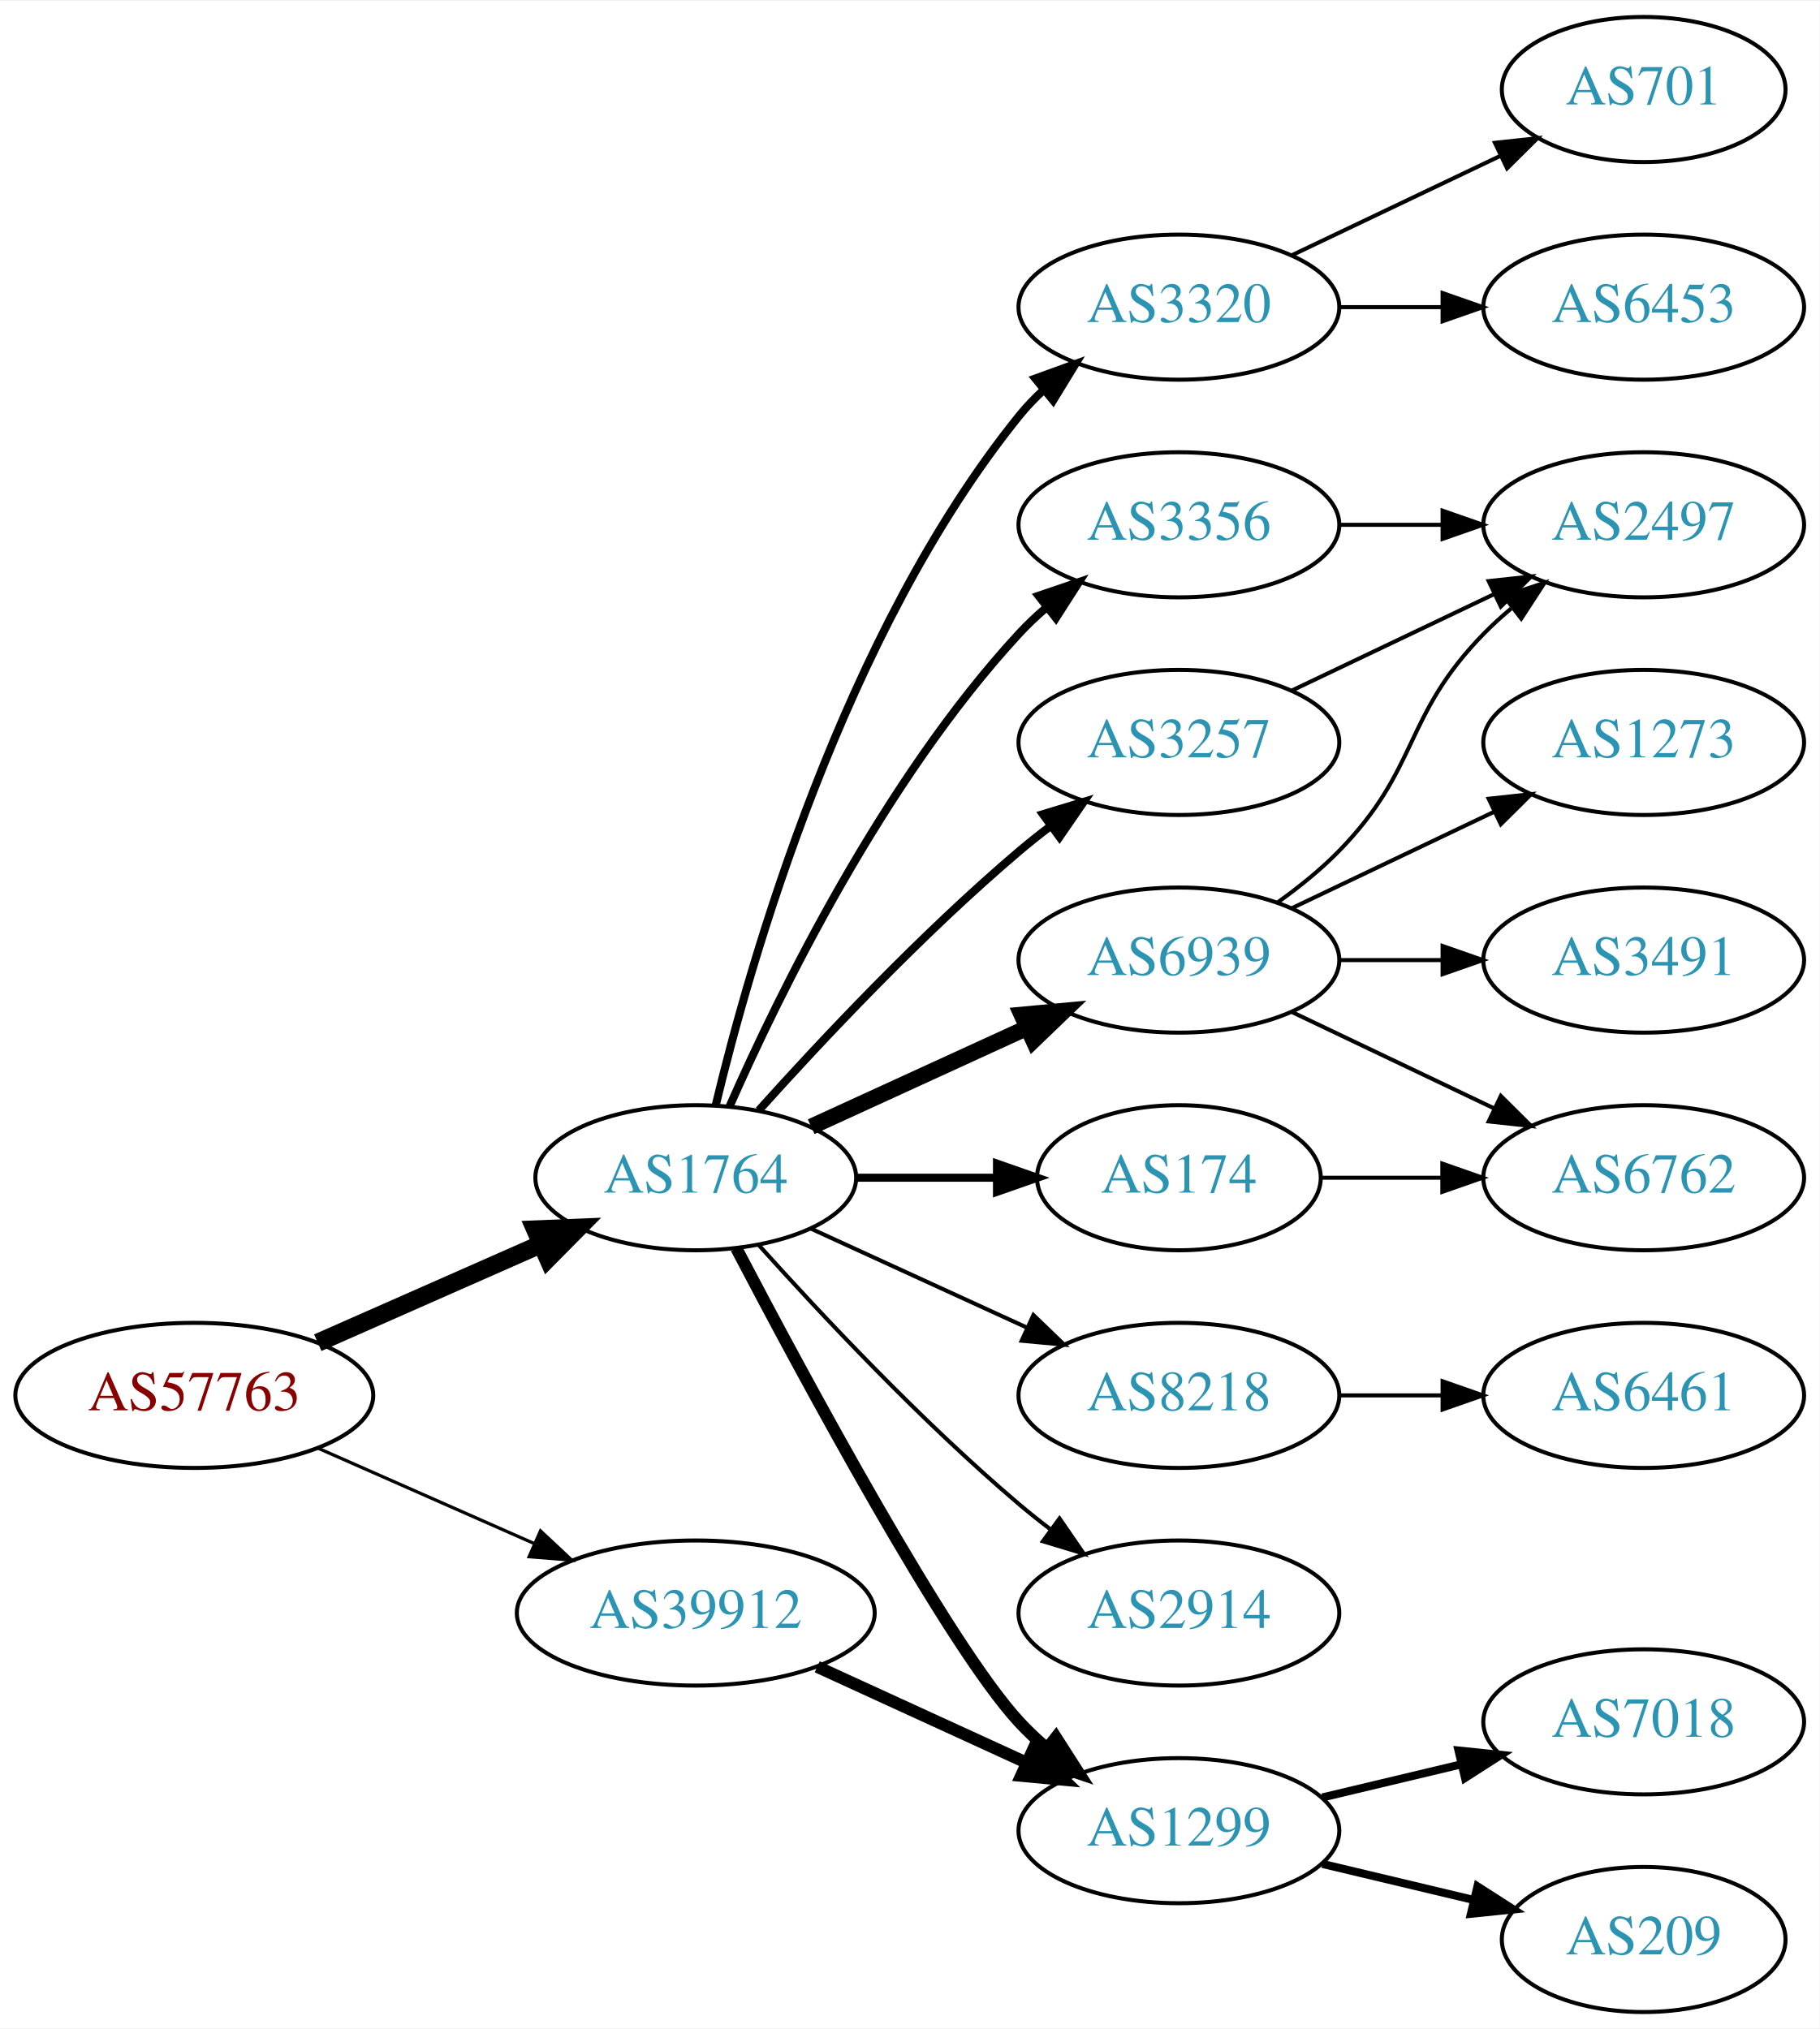
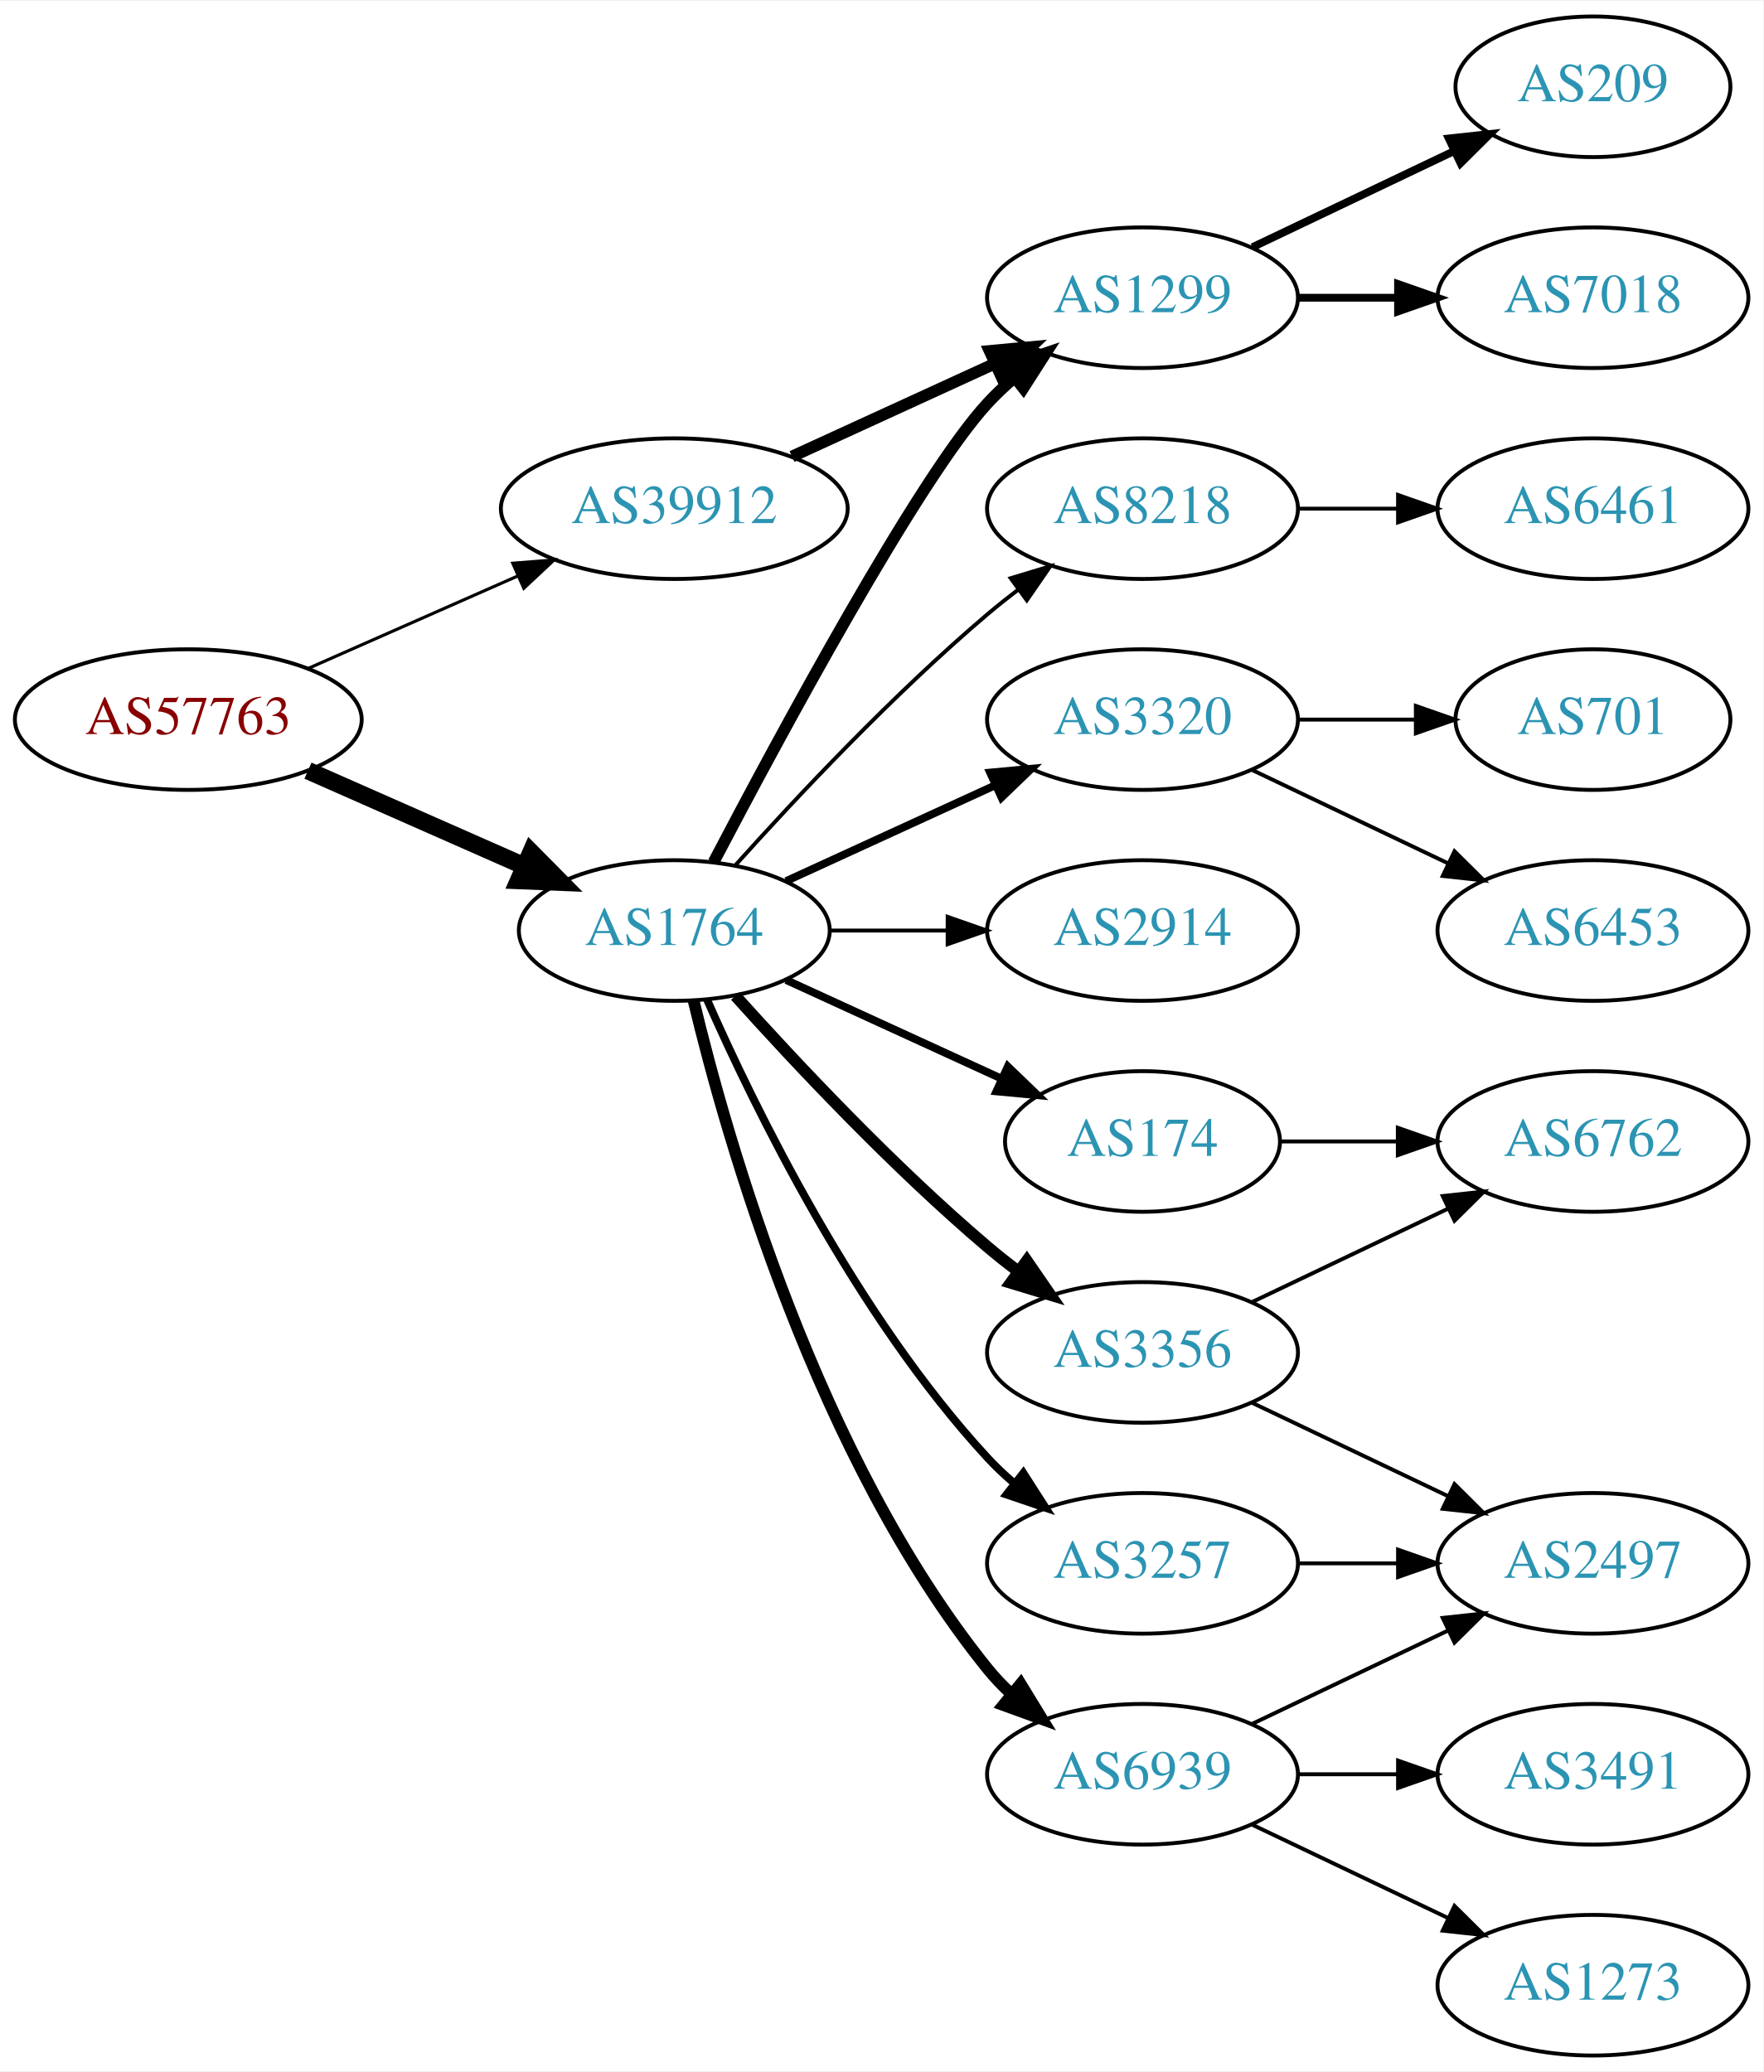
- <svg xmlns="http://www.w3.org/2000/svg" xmlns:xlink="http://www.w3.org/1999/xlink" width="451pt" height="503pt" viewBox="0.00 0.00 451.37 503.00">
-   <g id="graph0" class="graph" transform="scale(1 1) rotate(0) translate(4 499)">
-     <polygon fill="white" stroke="none" points="-4,4 -4,-499 447.37,-499 447.37,4 -4,4" />
+ <svg xmlns="http://www.w3.org/2000/svg" xmlns:xlink="http://www.w3.org/1999/xlink" width="451pt" height="530pt" viewBox="0.00 0.00 451.37 530.00">
+   <g id="graph0" class="graph" transform="scale(1 1) rotate(0) translate(4 526)">
+     <polygon fill="white" stroke="none" points="-4,4 -4,-526 447.37,-526 447.37,4 -4,4" />
    <g id="node1" class="node">
      <g id="a_node1">
        <a xlink:href="/asn/57763" xlink:title="AS57763 ~ SelfNet Internet Ges.m.b.H. [AT]">
-           <ellipse fill="#ffffff" stroke="black" cx="44.196" cy="-153" rx="44.393" ry="18" />
-           <text text-anchor="middle" x="44.196" y="-149.3" font-family="Times,serif" font-size="14.00" fill="#880000">AS57763</text>
+           <ellipse fill="#ffffff" stroke="black" cx="44.196" cy="-342" rx="44.393" ry="18" />
+           <text text-anchor="middle" x="44.196" y="-338.3" font-family="Times,serif" font-size="14.00" fill="#880000">AS57763</text>
        </a>
      </g>
    </g>
    <g id="node2" class="node">
      <g id="a_node2">
        <a xlink:href="/asn/1764" xlink:title="AS1764 ~ NEXTLAYER-AS [AT]">
-           <ellipse fill="#ffffff" stroke="black" cx="168.588" cy="-207" rx="39.794" ry="18" />
-           <text text-anchor="middle" x="168.588" y="-203.3" font-family="Times,serif" font-size="14.00" fill="#2c94b3">AS1764</text>
+           <ellipse fill="#ffffff" stroke="black" cx="168.588" cy="-288" rx="39.794" ry="18" />
+           <text text-anchor="middle" x="168.588" y="-284.3" font-family="Times,serif" font-size="14.00" fill="#2c94b3">AS1764</text>
        </a>
      </g>
    </g>
    <g id="edge1" class="edge">
-       <path fill="none" stroke="black" stroke-width="4.5" d="M74.824,-166.072C91.418,-173.393 112.278,-182.597 130.011,-190.421" />
-       <polygon fill="black" stroke="black" stroke-width="4.5" points="128.756,-194.171 139.495,-194.605 131.935,-186.966 128.756,-194.171" />
+       <path fill="none" stroke="black" stroke-width="4.5" d="M74.824,-328.928C91.418,-321.607 112.278,-312.403 130.011,-304.579" />
+       <polygon fill="black" stroke="black" stroke-width="4.5" points="131.935,-308.034 139.495,-300.395 128.756,-300.829 131.935,-308.034" />
    </g>
    <g id="node3" class="node">
      <g id="a_node3">
        <a xlink:href="/asn/39912" xlink:title="AS39912 ~ oja.at GmbH [AT]">
-           <ellipse fill="#ffffff" stroke="black" cx="168.588" cy="-99" rx="44.393" ry="18" />
-           <text text-anchor="middle" x="168.588" y="-95.3" font-family="Times,serif" font-size="14.00" fill="#2c94b3">AS39912</text>
+           <ellipse fill="#ffffff" stroke="black" cx="168.588" cy="-396" rx="44.393" ry="18" />
+           <text text-anchor="middle" x="168.588" y="-392.3" font-family="Times,serif" font-size="14.00" fill="#2c94b3">AS39912</text>
        </a>
      </g>
    </g>
    <g id="edge2" class="edge">
-       <path fill="none" stroke="black" stroke-width="0.794" d="M74.824,-139.928C90.941,-132.817 111.081,-123.931 128.473,-116.258" />
-       <polygon fill="black" stroke="black" stroke-width="0.794" points="130.073,-119.378 137.809,-112.139 127.247,-112.973 130.073,-119.378" />
+       <path fill="none" stroke="black" stroke-width="0.794" d="M74.824,-355.072C90.941,-362.183 111.081,-371.069 128.473,-378.742" />
+       <polygon fill="black" stroke="black" stroke-width="0.794" points="127.247,-382.027 137.809,-382.861 130.073,-375.622 127.247,-382.027" />
    </g>
    <g id="node4" class="node">
      <g id="a_node4">
-         <a xlink:href="/asn/3356" xlink:title="AS3356 ~ Level 3 Parent, LLC [US]">
-           <ellipse fill="#ffffff" stroke="black" cx="288.431" cy="-369" rx="39.794" ry="18" />
-           <text text-anchor="middle" x="288.431" y="-365.3" font-family="Times,serif" font-size="14.00" fill="#2c94b3">AS3356</text>
+         <a xlink:href="/asn/8218" xlink:title="AS8218 ~ legacy Neotelecoms [FR]">
+           <ellipse fill="#ffffff" stroke="black" cx="288.431" cy="-396" rx="39.794" ry="18" />
+           <text text-anchor="middle" x="288.431" y="-392.3" font-family="Times,serif" font-size="14.00" fill="#2c94b3">AS8218</text>
        </a>
      </g>
    </g>
    <g id="edge3" class="edge">
-       <path fill="none" stroke="black" stroke-width="2" d="M177.004,-224.761C189.072,-252.183 215.044,-305.473 248.784,-342 250.815,-344.198 253.054,-346.319 255.4,-348.34" />
-       <polygon fill="black" stroke="black" stroke-width="2" points="253.612,-351.386 263.644,-354.794 257.927,-345.874 253.612,-351.386" />
+       <path fill="none" stroke="black" d="M184.234,-304.725C199.535,-321.765 224.632,-348.523 248.784,-369 251.281,-371.117 253.942,-373.232 256.653,-375.293" />
+       <polygon fill="black" stroke="black" points="254.69,-378.194 264.83,-381.266 258.819,-372.541 254.69,-378.194" />
    </g>
    <g id="node5" class="node">
      <g id="a_node5">
-         <a xlink:href="/asn/174" xlink:title="AS174 ~ Cogent Communications [US]">
-           <ellipse fill="#ffffff" stroke="black" cx="288.431" cy="-207" rx="35.194" ry="18" />
-           <text text-anchor="middle" x="288.431" y="-203.3" font-family="Times,serif" font-size="14.00" fill="#2c94b3">AS174</text>
+         <a xlink:href="/asn/2914" xlink:title="AS2914 ~ NTT America, Inc. [US]">
+           <ellipse fill="#ffffff" stroke="black" cx="288.431" cy="-288" rx="39.794" ry="18" />
+           <text text-anchor="middle" x="288.431" y="-284.3" font-family="Times,serif" font-size="14.00" fill="#2c94b3">AS2914</text>
        </a>
      </g>
    </g>
    <g id="edge4" class="edge">
-       <path fill="none" stroke="black" stroke-width="2" d="M208.501,-207C219.588,-207 231.747,-207 243.13,-207" />
-       <polygon fill="black" stroke="black" stroke-width="2" points="243.311,-210.5 253.311,-207 243.311,-203.5 243.311,-210.5" />
+       <path fill="none" stroke="black" d="M208.501,-288C218.054,-288 228.404,-288 238.367,-288" />
+       <polygon fill="black" stroke="black" points="238.559,-291.5 248.559,-288 238.559,-284.5 238.559,-291.5" />
    </g>
    <g id="node6" class="node">
      <g id="a_node6">
        <a xlink:href="/asn/1299" xlink:title="AS1299 ~ Telia Carrier [EU]">
-           <ellipse fill="#ffffff" stroke="black" cx="288.431" cy="-45" rx="39.794" ry="18" />
-           <text text-anchor="middle" x="288.431" y="-41.3" font-family="Times,serif" font-size="14.00" fill="#2c94b3">AS1299</text>
+           <ellipse fill="#ffffff" stroke="black" cx="288.431" cy="-450" rx="39.794" ry="18" />
+           <text text-anchor="middle" x="288.431" y="-446.3" font-family="Times,serif" font-size="14.00" fill="#2c94b3">AS1299</text>
        </a>
      </g>
    </g>
    <g id="edge5" class="edge">
-       <path fill="none" stroke="black" stroke-width="3" d="M178.644,-189.499C195.386,-157.518 231.084,-91.162 248.784,-72 250.815,-69.802 253.054,-67.681 255.4,-65.66" />
-       <polygon fill="black" stroke="black" stroke-width="3" points="257.927,-68.126 263.644,-59.206 253.612,-62.614 257.927,-68.126" />
+       <path fill="none" stroke="black" stroke-width="3" d="M178.644,-305.501C195.386,-337.482 231.084,-403.838 248.784,-423 250.815,-425.198 253.054,-427.319 255.4,-429.34" />
+       <polygon fill="black" stroke="black" stroke-width="3" points="253.612,-432.386 263.644,-435.794 257.927,-426.874 253.612,-432.386" />
    </g>
    <g id="node7" class="node">
      <g id="a_node7">
-         <a xlink:href="/asn/8218" xlink:title="AS8218 ~ legacy Neotelecoms [FR]">
-           <ellipse fill="#ffffff" stroke="black" cx="288.431" cy="-153" rx="39.794" ry="18" />
-           <text text-anchor="middle" x="288.431" y="-149.3" font-family="Times,serif" font-size="14.00" fill="#2c94b3">AS8218</text>
+         <a xlink:href="/asn/174" xlink:title="AS174 ~ Cogent Communications [US]">
+           <ellipse fill="#ffffff" stroke="black" cx="288.431" cy="-234" rx="35.194" ry="18" />
+           <text text-anchor="middle" x="288.431" y="-230.3" font-family="Times,serif" font-size="14.00" fill="#2c94b3">AS174</text>
        </a>
      </g>
    </g>
    <g id="edge6" class="edge">
-       <path fill="none" stroke="black" d="M197.217,-194.339C213.174,-187.027 233.445,-177.739 250.727,-169.819" />
-       <polygon fill="black" stroke="black" points="252.342,-172.929 259.975,-165.581 249.426,-166.565 252.342,-172.929" />
+       <path fill="none" stroke="black" stroke-width="2" d="M197.217,-275.339C213.633,-267.817 234.615,-258.202 252.212,-250.139" />
+       <polygon fill="black" stroke="black" stroke-width="2" points="253.956,-253.189 261.589,-245.842 251.04,-246.826 253.956,-253.189" />
    </g>
    <g id="node8" class="node">
      <g id="a_node8">
-         <a xlink:href="/asn/2914" xlink:title="AS2914 ~ NTT America, Inc. [US]">
-           <ellipse fill="#ffffff" stroke="black" cx="288.431" cy="-99" rx="39.794" ry="18" />
-           <text text-anchor="middle" x="288.431" y="-95.3" font-family="Times,serif" font-size="14.00" fill="#2c94b3">AS2914</text>
+         <a xlink:href="/asn/6939" xlink:title="AS6939 ~ Hurricane Electric LLC [US]">
+           <ellipse fill="#ffffff" stroke="black" cx="288.431" cy="-72" rx="39.794" ry="18" />
+           <text text-anchor="middle" x="288.431" y="-68.3" font-family="Times,serif" font-size="14.00" fill="#2c94b3">AS6939</text>
        </a>
      </g>
    </g>
    <g id="edge7" class="edge">
-       <path fill="none" stroke="black" d="M184.234,-190.275C199.535,-173.235 224.632,-146.477 248.784,-126 251.281,-123.883 253.942,-121.768 256.653,-119.707" />
-       <polygon fill="black" stroke="black" points="258.819,-122.459 264.83,-113.734 254.69,-116.806 258.819,-122.459" />
+       <path fill="none" stroke="black" stroke-width="3" d="M173.515,-270.118C182.073,-234.391 205.222,-152.992 248.784,-99 250.615,-96.731 252.685,-94.57 254.892,-92.532" />
+       <polygon fill="black" stroke="black" stroke-width="3" points="257.243,-95.131 262.773,-86.094 252.815,-89.709 257.243,-95.131" />
    </g>
    <g id="node9" class="node">
      <g id="a_node9">
-         <a xlink:href="/asn/6939" xlink:title="AS6939 ~ Hurricane Electric LLC [US]">
-           <ellipse fill="#ffffff" stroke="black" cx="288.431" cy="-261" rx="39.794" ry="18" />
-           <text text-anchor="middle" x="288.431" y="-257.3" font-family="Times,serif" font-size="14.00" fill="#2c94b3">AS6939</text>
+         <a xlink:href="/asn/3257" xlink:title="AS3257 ~ GTT [DE]">
+           <ellipse fill="#ffffff" stroke="black" cx="288.431" cy="-126" rx="39.794" ry="18" />
+           <text text-anchor="middle" x="288.431" y="-122.3" font-family="Times,serif" font-size="14.00" fill="#2c94b3">AS3257</text>
        </a>
      </g>
    </g>
    <g id="edge8" class="edge">
-       <path fill="none" stroke="black" stroke-width="4" d="M197.217,-219.661C213.174,-226.973 233.445,-236.261 250.727,-244.181" />
-       <polygon fill="black" stroke="black" stroke-width="4" points="249.426,-247.435 259.975,-248.419 252.342,-241.071 249.426,-247.435" />
+       <path fill="none" stroke="black" stroke-width="2" d="M177.004,-270.239C189.072,-242.817 215.044,-189.527 248.784,-153 250.815,-150.802 253.054,-148.681 255.4,-146.66" />
+       <polygon fill="black" stroke="black" stroke-width="2" points="257.927,-149.126 263.644,-140.206 253.612,-143.614 257.927,-149.126" />
    </g>
    <g id="node10" class="node">
      <g id="a_node10">
-         <a xlink:href="/asn/3257" xlink:title="AS3257 ~ GTT [DE]">
-           <ellipse fill="#ffffff" stroke="black" cx="288.431" cy="-315" rx="39.794" ry="18" />
-           <text text-anchor="middle" x="288.431" y="-311.3" font-family="Times,serif" font-size="14.00" fill="#2c94b3">AS3257</text>
+         <a xlink:href="/asn/3320" xlink:title="AS3320 ~ DTAG [DE]">
+           <ellipse fill="#ffffff" stroke="black" cx="288.431" cy="-342" rx="39.794" ry="18" />
+           <text text-anchor="middle" x="288.431" y="-338.3" font-family="Times,serif" font-size="14.00" fill="#2c94b3">AS3320</text>
        </a>
      </g>
    </g>
    <g id="edge9" class="edge">
-       <path fill="none" stroke="black" stroke-width="2" d="M184.234,-223.725C199.535,-240.765 224.632,-267.523 248.784,-288 251.281,-290.117 253.942,-292.232 256.653,-294.293" />
-       <polygon fill="black" stroke="black" stroke-width="2" points="254.69,-297.194 264.83,-300.266 258.819,-291.541 254.69,-297.194" />
+       <path fill="none" stroke="black" stroke-width="2" d="M197.217,-300.661C213.174,-307.973 233.445,-317.261 250.727,-325.181" />
+       <polygon fill="black" stroke="black" stroke-width="2" points="249.426,-328.435 259.975,-329.419 252.342,-322.071 249.426,-328.435" />
    </g>
    <g id="node11" class="node">
      <g id="a_node11">
-         <a xlink:href="/asn/3320" xlink:title="AS3320 ~ DTAG [DE]">
-           <ellipse fill="#ffffff" stroke="black" cx="288.431" cy="-423" rx="39.794" ry="18" />
-           <text text-anchor="middle" x="288.431" y="-419.3" font-family="Times,serif" font-size="14.00" fill="#2c94b3">AS3320</text>
+         <a xlink:href="/asn/3356" xlink:title="AS3356 ~ Level 3 Parent, LLC [US]">
+           <ellipse fill="#ffffff" stroke="black" cx="288.431" cy="-180" rx="39.794" ry="18" />
+           <text text-anchor="middle" x="288.431" y="-176.3" font-family="Times,serif" font-size="14.00" fill="#2c94b3">AS3356</text>
        </a>
      </g>
    </g>
    <g id="edge10" class="edge">
-       <path fill="none" stroke="black" stroke-width="2" d="M173.515,-224.882C182.073,-260.609 205.222,-342.008 248.784,-396 250.615,-398.269 252.685,-400.43 254.892,-402.468" />
-       <polygon fill="black" stroke="black" stroke-width="2" points="252.815,-405.291 262.773,-408.906 257.243,-399.869 252.815,-405.291" />
+       <path fill="none" stroke="black" stroke-width="3" d="M184.234,-271.275C199.535,-254.235 224.632,-227.477 248.784,-207 251.281,-204.883 253.942,-202.768 256.653,-200.707" />
+       <polygon fill="black" stroke="black" stroke-width="3" points="258.819,-203.459 264.83,-194.734 254.69,-197.806 258.819,-203.459" />
    </g>
    <g id="edge23" class="edge">
-       <path fill="none" stroke="black" stroke-width="3" d="M198.718,-85.652C214.329,-78.498 233.727,-69.609 250.399,-61.969" />
-       <polygon fill="black" stroke="black" stroke-width="3" points="252.218,-64.986 259.851,-57.638 249.302,-58.622 252.218,-64.986" />
-     </g>
-     <g id="node13" class="node">
-       <g id="a_node13">
-         <a xlink:href="/asn/2497" xlink:title="AS2497 ~ Internet Initiative Japan Inc. [JP]">
-           <ellipse fill="#ffffff" stroke="black" cx="403.724" cy="-369" rx="39.794" ry="18" />
-           <text text-anchor="middle" x="403.724" y="-365.3" font-family="Times,serif" font-size="14.00" fill="#2c94b3">AS2497</text>
-         </a>
-       </g>
-     </g>
-     <g id="edge12" class="edge">
-       <path fill="none" stroke="black" d="M328.103,-369C336.306,-369 345.07,-369 353.602,-369" />
-       <polygon fill="black" stroke="black" points="353.841,-372.5 363.841,-369 353.841,-365.5 353.841,-372.5" />
-     </g>
-     <g id="node16" class="node">
-       <g id="a_node16">
-         <a xlink:href="/asn/6762" xlink:title="AS6762 ~ TELECOM ITALIA SPARKLE S.p.A. [IT]">
-           <ellipse fill="#ffffff" stroke="black" cx="403.724" cy="-207" rx="39.794" ry="18" />
-           <text text-anchor="middle" x="403.724" y="-203.3" font-family="Times,serif" font-size="14.00" fill="#2c94b3">AS6762</text>
-         </a>
-       </g>
-     </g>
-     <g id="edge19" class="edge">
-       <path fill="none" stroke="black" d="M323.73,-207C333.107,-207 343.457,-207 353.492,-207" />
-       <polygon fill="black" stroke="black" points="353.781,-210.5 363.781,-207 353.781,-203.5 353.781,-210.5" />
-     </g>
-     <g id="node14" class="node">
-       <g id="a_node14">
-         <a xlink:href="/asn/7018" xlink:title="AS7018 ~ AT&amp;T Services, Inc. [US]">
-           <ellipse fill="#ffffff" stroke="black" cx="403.724" cy="-72" rx="39.794" ry="18" />
-           <text text-anchor="middle" x="403.724" y="-68.3" font-family="Times,serif" font-size="14.00" fill="#2c94b3">AS7018</text>
-         </a>
-       </g>
-     </g>
-     <g id="edge13" class="edge">
-       <path fill="none" stroke="black" stroke-width="2" d="M324.038,-53.248C334.909,-55.838 347.064,-58.735 358.506,-61.462" />
-       <polygon fill="black" stroke="black" stroke-width="2" points="357.789,-64.889 368.328,-63.803 359.412,-58.08 357.789,-64.889" />
-     </g>
-     <g id="node15" class="node">
-       <g id="a_node15">
-         <a xlink:href="/asn/209" xlink:title="AS209 ~ CenturyLink Communications, LLC [US]">
-           <ellipse fill="#ffffff" stroke="black" cx="403.724" cy="-18" rx="35.194" ry="18" />
-           <text text-anchor="middle" x="403.724" y="-14.3" font-family="Times,serif" font-size="14.00" fill="#2c94b3">AS209</text>
-         </a>
-       </g>
-     </g>
-     <g id="edge14" class="edge">
-       <path fill="none" stroke="black" stroke-width="2" d="M324.038,-36.752C335.833,-33.941 349.137,-30.771 361.405,-27.847" />
-       <polygon fill="black" stroke="black" stroke-width="2" points="362.494,-31.186 371.41,-25.463 360.871,-24.377 362.494,-31.186" />
+       <path fill="none" stroke="black" stroke-width="3" d="M198.718,-409.348C214.329,-416.502 233.727,-425.391 250.399,-433.03" />
+       <polygon fill="black" stroke="black" stroke-width="3" points="249.302,-436.378 259.851,-437.362 252.218,-430.014 249.302,-436.378" />
    </g>
    <g id="node12" class="node">
      <g id="a_node12">
        <a xlink:href="/asn/6461" xlink:title="AS6461 ~ ZAYO-6461 [US]">
-           <ellipse fill="#ffffff" stroke="black" cx="403.724" cy="-153" rx="39.794" ry="18" />
-           <text text-anchor="middle" x="403.724" y="-149.3" font-family="Times,serif" font-size="14.00" fill="#2c94b3">AS6461</text>
+           <ellipse fill="#ffffff" stroke="black" cx="403.724" cy="-396" rx="39.794" ry="18" />
+           <text text-anchor="middle" x="403.724" y="-392.3" font-family="Times,serif" font-size="14.00" fill="#2c94b3">AS6461</text>
        </a>
      </g>
    </g>
    <g id="edge11" class="edge">
-       <path fill="none" stroke="black" d="M328.103,-153C336.306,-153 345.07,-153 353.602,-153" />
-       <polygon fill="black" stroke="black" points="353.841,-156.5 363.841,-153 353.841,-149.5 353.841,-156.5" />
-     </g>
-     <g id="edge17" class="edge">
-       <path fill="none" stroke="black" d="M313.025,-275.389C318.281,-279.148 323.613,-283.437 328.077,-288 348.25,-308.617 343.905,-321.383 364.077,-342 366.17,-344.139 368.453,-346.218 370.83,-348.21" />
-       <polygon fill="black" stroke="black" points="369.074,-351.275 379.13,-354.611 373.349,-345.732 369.074,-351.275" />
+       <path fill="none" stroke="black" d="M328.103,-396C336.306,-396 345.07,-396 353.602,-396" />
+       <polygon fill="black" stroke="black" points="353.841,-399.5 363.841,-396 353.841,-392.5 353.841,-399.5" />
+     </g>
+     <g id="node13" class="node">
+       <g id="a_node13">
+         <a xlink:href="/asn/7018" xlink:title="AS7018 ~ AT&amp;T Services, Inc. [US]">
+           <ellipse fill="#ffffff" stroke="black" cx="403.724" cy="-450" rx="39.794" ry="18" />
+           <text text-anchor="middle" x="403.724" y="-446.3" font-family="Times,serif" font-size="14.00" fill="#2c94b3">AS7018</text>
+         </a>
+       </g>
+     </g>
+     <g id="edge12" class="edge">
+       <path fill="none" stroke="black" stroke-width="2" d="M328.103,-450C336.306,-450 345.07,-450 353.602,-450" />
+       <polygon fill="black" stroke="black" stroke-width="2" points="353.841,-453.5 363.841,-450 353.841,-446.5 353.841,-453.5" />
+     </g>
+     <g id="node14" class="node">
+       <g id="a_node14">
+         <a xlink:href="/asn/209" xlink:title="AS209 ~ CenturyLink Communications, LLC [US]">
+           <ellipse fill="#ffffff" stroke="black" cx="403.724" cy="-504" rx="35.194" ry="18" />
+           <text text-anchor="middle" x="403.724" y="-500.3" font-family="Times,serif" font-size="14.00" fill="#2c94b3">AS209</text>
+         </a>
+       </g>
+     </g>
+     <g id="edge13" class="edge">
+       <path fill="none" stroke="black" stroke-width="2" d="M316.567,-462.934C331.999,-470.29 351.485,-479.577 368.02,-487.459" />
+       <polygon fill="black" stroke="black" stroke-width="2" points="366.828,-490.768 377.361,-491.911 369.84,-484.449 366.828,-490.768" />
+     </g>
+     <g id="node20" class="node">
+       <g id="a_node20">
+         <a xlink:href="/asn/6762" xlink:title="AS6762 ~ TELECOM ITALIA SPARKLE S.p.A. [IT]">
+           <ellipse fill="#ffffff" stroke="black" cx="403.724" cy="-234" rx="39.794" ry="18" />
+           <text text-anchor="middle" x="403.724" y="-230.3" font-family="Times,serif" font-size="14.00" fill="#2c94b3">AS6762</text>
+         </a>
+       </g>
+     </g>
+     <g id="edge20" class="edge">
+       <path fill="none" stroke="black" d="M323.73,-234C333.107,-234 343.457,-234 353.492,-234" />
+       <polygon fill="black" stroke="black" points="353.781,-237.5 363.781,-234 353.781,-230.5 353.781,-237.5" />
+     </g>
+     <g id="node15" class="node">
+       <g id="a_node15">
+         <a xlink:href="/asn/2497" xlink:title="AS2497 ~ Internet Initiative Japan Inc. [JP]">
+           <ellipse fill="#ffffff" stroke="black" cx="403.724" cy="-126" rx="39.794" ry="18" />
+           <text text-anchor="middle" x="403.724" y="-122.3" font-family="Times,serif" font-size="14.00" fill="#2c94b3">AS2497</text>
+         </a>
+       </g>
+     </g>
+     <g id="edge14" class="edge">
+       <path fill="none" stroke="black" d="M316.567,-84.934C331.561,-92.081 350.382,-101.052 366.605,-108.785" />
+       <polygon fill="black" stroke="black" points="365.276,-112.028 375.809,-113.171 368.288,-105.709 365.276,-112.028" />
+     </g>
+     <g id="node16" class="node">
+       <g id="a_node16">
+         <a xlink:href="/asn/1273" xlink:title="AS1273 ~ Vodafone Group PLC [EU]">
+           <ellipse fill="#ffffff" stroke="black" cx="403.724" cy="-18" rx="39.794" ry="18" />
+           <text text-anchor="middle" x="403.724" y="-14.3" font-family="Times,serif" font-size="14.00" fill="#2c94b3">AS1273</text>
+         </a>
+       </g>
    </g>
    <g id="edge15" class="edge">
-       <path fill="none" stroke="black" d="M316.567,-248.066C331.561,-240.919 350.382,-231.948 366.605,-224.215" />
-       <polygon fill="black" stroke="black" points="368.288,-227.291 375.809,-219.829 365.276,-220.972 368.288,-227.291" />
+       <path fill="none" stroke="black" d="M316.567,-59.066C331.561,-51.919 350.382,-42.948 366.605,-35.215" />
+       <polygon fill="black" stroke="black" points="368.288,-38.291 375.809,-30.829 365.276,-31.972 368.288,-38.291" />
    </g>
    <g id="node17" class="node">
      <g id="a_node17">
        <a xlink:href="/asn/3491" xlink:title="AS3491 ~ PCCW Global, Inc. [US]">
-           <ellipse fill="#ffffff" stroke="black" cx="403.724" cy="-261" rx="39.794" ry="18" />
-           <text text-anchor="middle" x="403.724" y="-257.3" font-family="Times,serif" font-size="14.00" fill="#2c94b3">AS3491</text>
+           <ellipse fill="#ffffff" stroke="black" cx="403.724" cy="-72" rx="39.794" ry="18" />
+           <text text-anchor="middle" x="403.724" y="-68.3" font-family="Times,serif" font-size="14.00" fill="#2c94b3">AS3491</text>
        </a>
      </g>
    </g>
    <g id="edge16" class="edge">
-       <path fill="none" stroke="black" d="M328.103,-261C336.306,-261 345.07,-261 353.602,-261" />
-       <polygon fill="black" stroke="black" points="353.841,-264.5 363.841,-261 353.841,-257.5 353.841,-264.5" />
+       <path fill="none" stroke="black" d="M328.103,-72C336.306,-72 345.07,-72 353.602,-72" />
+       <polygon fill="black" stroke="black" points="353.841,-75.5 363.841,-72 353.841,-68.5 353.841,-75.5" />
+     </g>
+     <g id="edge19" class="edge">
+       <path fill="none" stroke="black" d="M328.103,-126C336.306,-126 345.07,-126 353.602,-126" />
+       <polygon fill="black" stroke="black" points="353.841,-129.5 363.841,-126 353.841,-122.5 353.841,-129.5" />
    </g>
    <g id="node18" class="node">
      <g id="a_node18">
-         <a xlink:href="/asn/1273" xlink:title="AS1273 ~ Vodafone Group PLC [EU]">
-           <ellipse fill="#ffffff" stroke="black" cx="403.724" cy="-315" rx="39.794" ry="18" />
-           <text text-anchor="middle" x="403.724" y="-311.3" font-family="Times,serif" font-size="14.00" fill="#2c94b3">AS1273</text>
-         </a>
-       </g>
-     </g>
-     <g id="edge18" class="edge">
-       <path fill="none" stroke="black" d="M316.567,-273.934C331.561,-281.081 350.382,-290.052 366.605,-297.785" />
-       <polygon fill="black" stroke="black" points="365.276,-301.028 375.809,-302.171 368.288,-294.709 365.276,-301.028" />
-     </g>
-     <g id="edge20" class="edge">
-       <path fill="none" stroke="black" d="M316.567,-327.934C331.561,-335.081 350.382,-344.052 366.605,-351.785" />
-       <polygon fill="black" stroke="black" points="365.276,-355.028 375.809,-356.171 368.288,-348.709 365.276,-355.028" />
+         <a xlink:href="/asn/6453" xlink:title="AS6453 ~ TATA COMMUNICATIONS (AMERICA) INC [US]">
+           <ellipse fill="#ffffff" stroke="black" cx="403.724" cy="-288" rx="39.794" ry="18" />
+           <text text-anchor="middle" x="403.724" y="-284.3" font-family="Times,serif" font-size="14.00" fill="#2c94b3">AS6453</text>
+         </a>
+       </g>
+     </g>
+     <g id="edge17" class="edge">
+       <path fill="none" stroke="black" d="M316.567,-329.066C331.561,-321.919 350.382,-312.948 366.605,-305.215" />
+       <polygon fill="black" stroke="black" points="368.288,-308.291 375.809,-300.829 365.276,-301.972 368.288,-308.291" />
    </g>
    <g id="node19" class="node">
      <g id="a_node19">
-         <a xlink:href="/asn/6453" xlink:title="AS6453 ~ TATA COMMUNICATIONS (AMERICA) INC [US]">
-           <ellipse fill="#ffffff" stroke="black" cx="403.724" cy="-423" rx="39.794" ry="18" />
-           <text text-anchor="middle" x="403.724" y="-419.3" font-family="Times,serif" font-size="14.00" fill="#2c94b3">AS6453</text>
-         </a>
-       </g>
+         <a xlink:href="/asn/701" xlink:title="AS701 ~ UUNET [US]">
+           <ellipse fill="#ffffff" stroke="black" cx="403.724" cy="-342" rx="35.194" ry="18" />
+           <text text-anchor="middle" x="403.724" y="-338.3" font-family="Times,serif" font-size="14.00" fill="#2c94b3">AS701</text>
+         </a>
+       </g>
+     </g>
+     <g id="edge18" class="edge">
+       <path fill="none" stroke="black" d="M328.103,-342C337.808,-342 348.299,-342 358.262,-342" />
+       <polygon fill="black" stroke="black" points="358.398,-345.5 368.398,-342 358.398,-338.5 358.398,-345.5" />
    </g>
    <g id="edge21" class="edge">
-       <path fill="none" stroke="black" d="M328.103,-423C336.306,-423 345.07,-423 353.602,-423" />
-       <polygon fill="black" stroke="black" points="353.841,-426.5 363.841,-423 353.841,-419.5 353.841,-426.5" />
-     </g>
-     <g id="node20" class="node">
-       <g id="a_node20">
-         <a xlink:href="/asn/701" xlink:title="AS701 ~ UUNET [US]">
-           <ellipse fill="#ffffff" stroke="black" cx="403.724" cy="-477" rx="35.194" ry="18" />
-           <text text-anchor="middle" x="403.724" y="-473.3" font-family="Times,serif" font-size="14.00" fill="#2c94b3">AS701</text>
-         </a>
-       </g>
+       <path fill="none" stroke="black" d="M316.567,-167.066C331.561,-159.919 350.382,-150.948 366.605,-143.215" />
+       <polygon fill="black" stroke="black" points="368.288,-146.291 375.809,-138.829 365.276,-139.972 368.288,-146.291" />
    </g>
    <g id="edge22" class="edge">
-       <path fill="none" stroke="black" d="M316.567,-435.934C331.999,-443.29 351.485,-452.577 368.02,-460.459" />
-       <polygon fill="black" stroke="black" points="366.828,-463.768 377.361,-464.911 369.84,-457.449 366.828,-463.768" />
+       <path fill="none" stroke="black" d="M316.567,-192.934C331.561,-200.081 350.382,-209.052 366.605,-216.785" />
+       <polygon fill="black" stroke="black" points="365.276,-220.028 375.809,-221.171 368.288,-213.709 365.276,-220.028" />
    </g>
  </g>
</svg>
